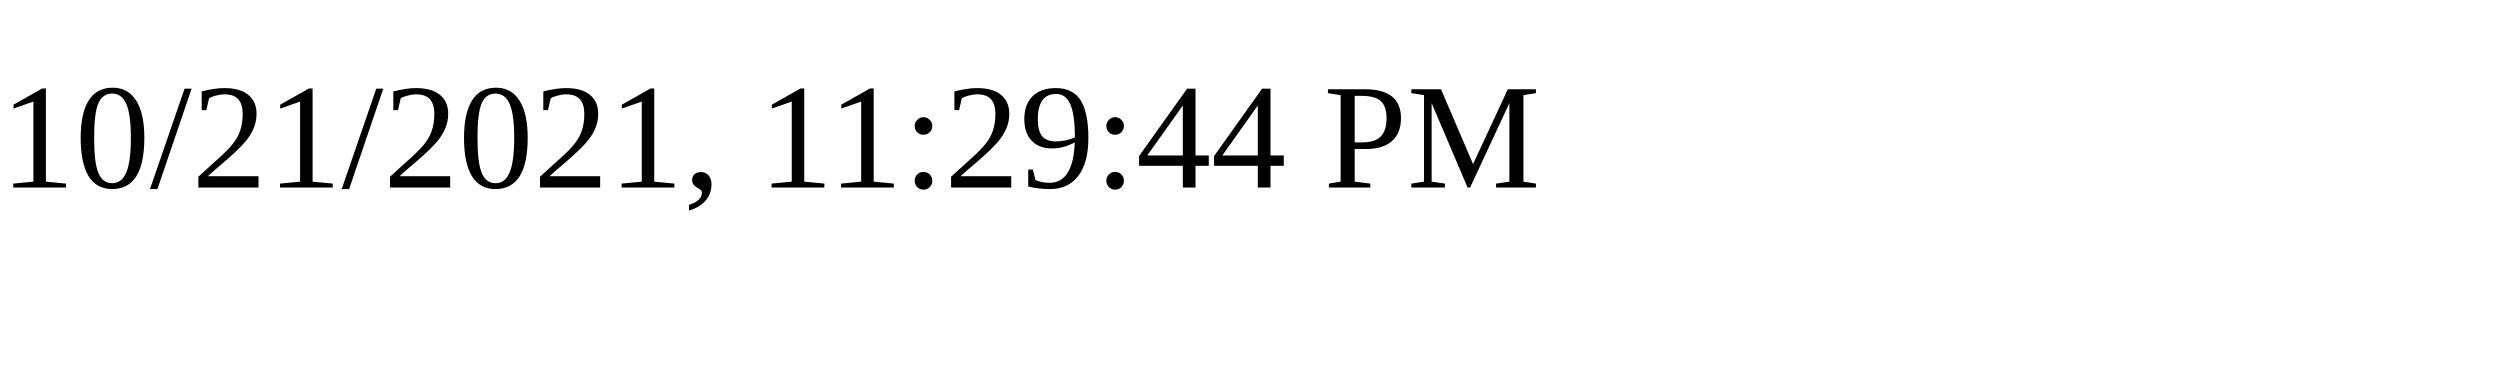
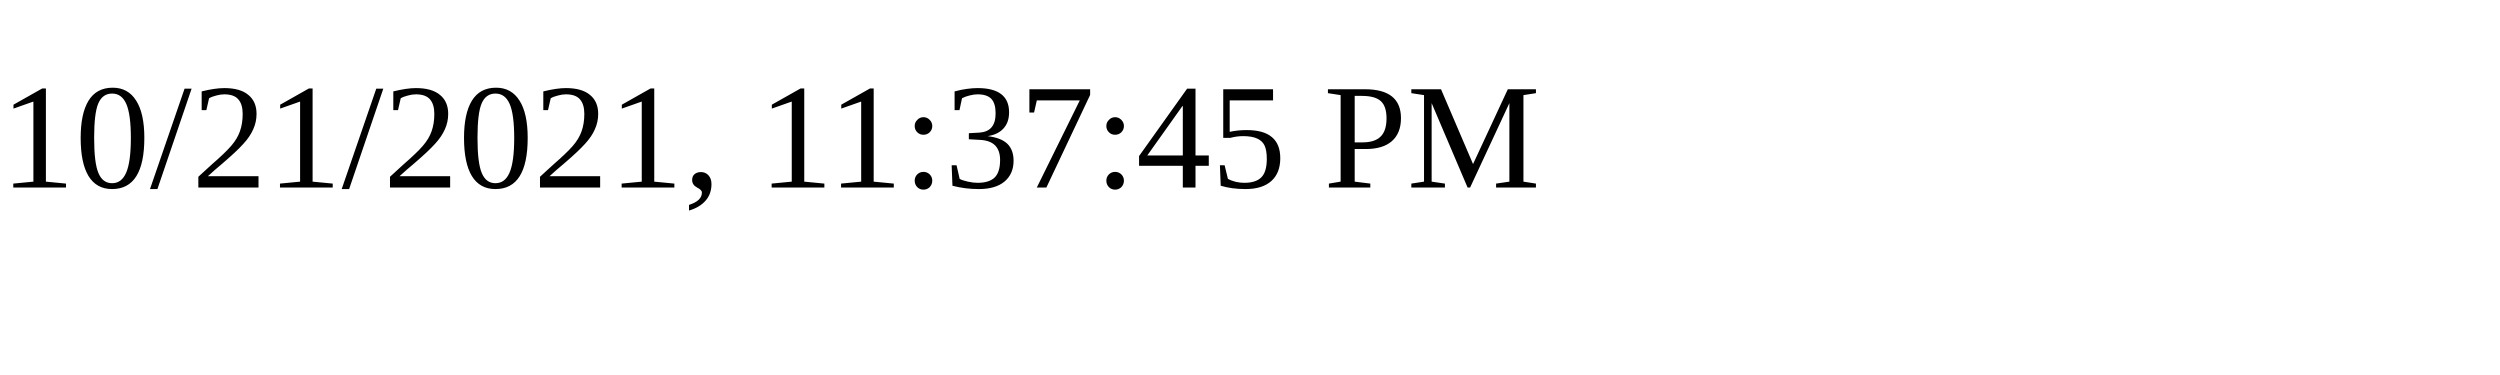
<svg xmlns="http://www.w3.org/2000/svg" height="30" width="200">
-   <text x="0" y="15">10/21/2021, 11:29:44 PM</text>
+   <text x="0" y="15">10/21/2021, 11:37:45 PM</text>
</svg>
